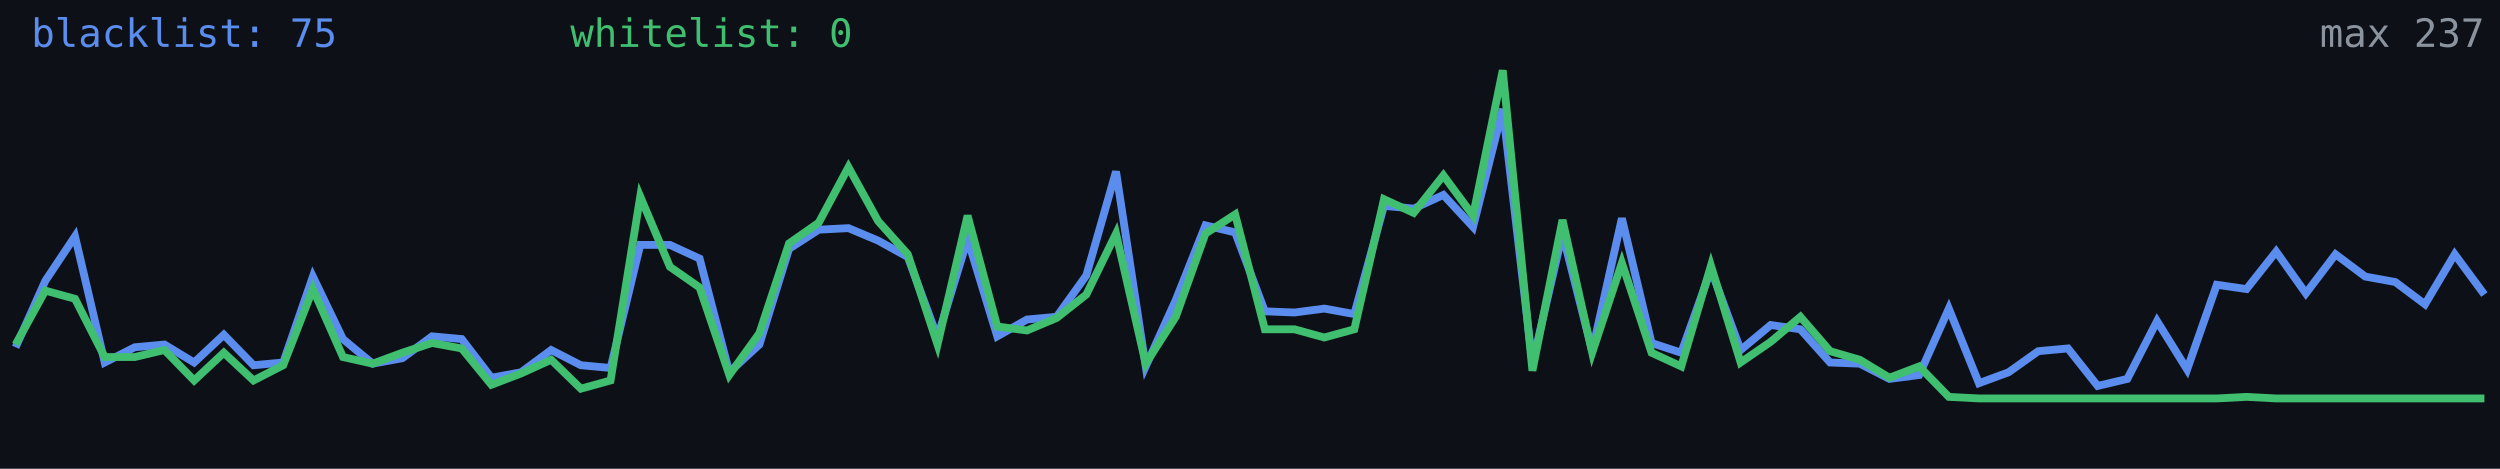
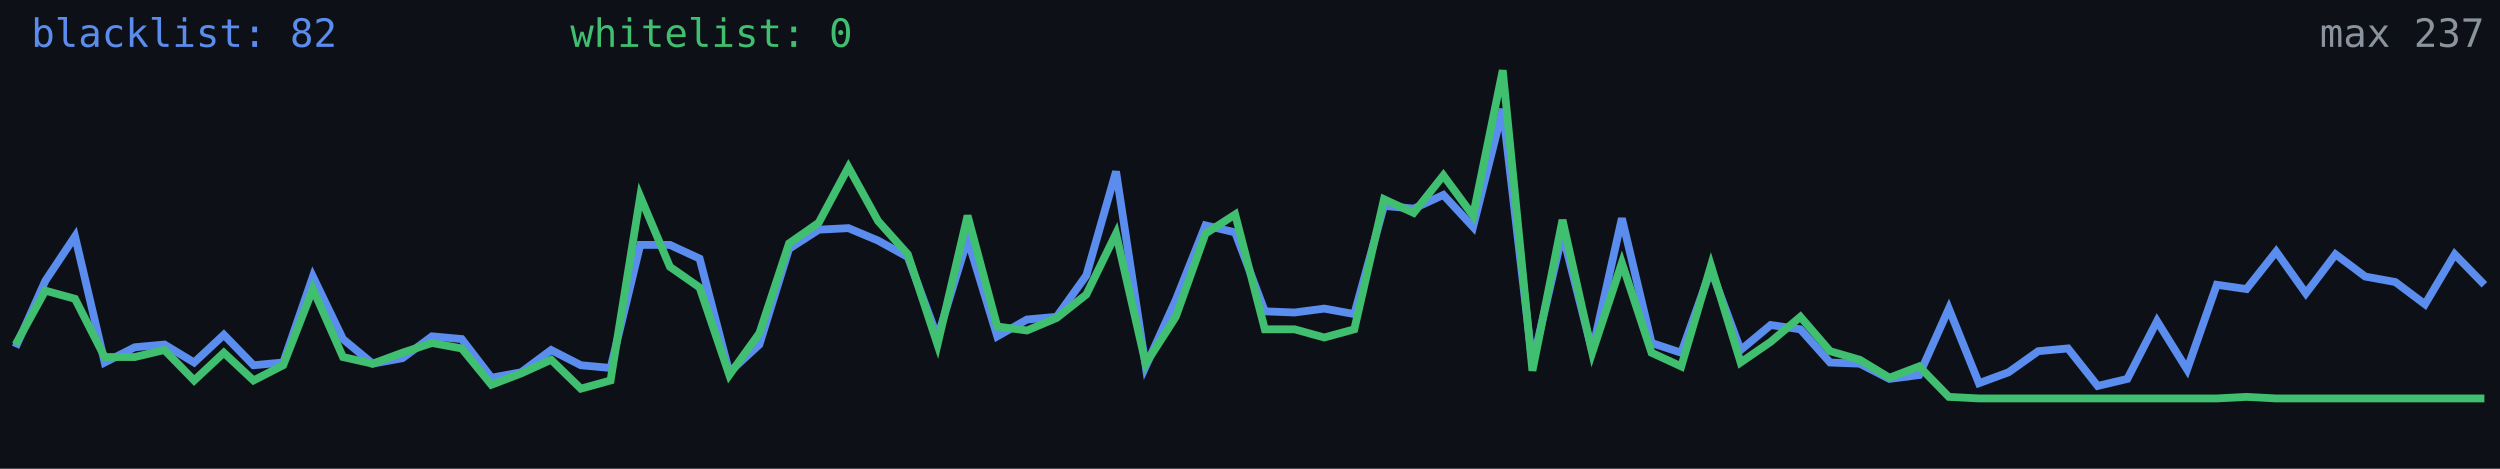
<svg xmlns="http://www.w3.org/2000/svg" width="640" height="120" viewBox="0 0 640 120" role="img" aria-label="Alive configs trend">
  <rect width="640" height="120" fill="#0d1117" />
-   <polyline fill="none" stroke="#5b8def" stroke-width="2" points="4.0,88.9 11.6,71.9 19.2,60.5 26.8,92.8 34.5,88.9 42.1,88.2 49.7,92.8 57.3,85.7 64.9,93.5 72.5,92.8 80.1,70.8 87.8,86.8 95.4,93.1 103.0,91.7 110.6,86.1 118.2,86.8 125.8,96.7 133.4,95.3 141.1,89.6 148.7,93.5 156.3,94.2 163.9,62.7 171.5,62.7 179.1,66.2 186.7,95.3 194.4,88.2 202.0,63.7 209.6,58.8 217.2,58.4 224.8,61.6 232.4,65.8 240.0,86.4 247.7,61.2 255.3,86.1 262.9,81.8 270.5,81.1 278.1,70.5 285.7,43.9 293.3,93.8 301.0,76.8 308.6,57.7 316.2,59.5 323.8,79.7 331.4,80.0 339.0,79.0 346.7,80.4 354.3,52.7 361.9,53.4 369.5,49.9 377.1,58.1 384.7,27.9 392.3,93.1 400.0,59.8 407.6,89.9 415.2,55.9 422.8,87.8 430.4,90.3 438.0,69.0 445.6,89.6 453.3,83.2 460.9,84.3 468.5,92.8 476.1,93.1 483.7,97.0 491.3,96.0 498.9,79.0 506.6,98.1 514.2,95.3 521.8,89.9 529.4,89.2 537.0,98.8 544.6,97.0 552.2,82.2 559.9,94.6 567.5,72.9 575.1,74.0 582.7,64.4 590.3,75.1 597.9,65.1 605.5,70.8 613.2,72.2 620.8,77.9 628.4,65.1 636.0,75.4" />
+   <polyline fill="none" stroke="#5b8def" stroke-width="2" points="4.0,88.9 11.6,71.9 19.2,60.5 26.8,92.8 34.5,88.9 42.1,88.2 49.7,92.8 57.3,85.7 64.9,93.5 72.5,92.8 80.1,70.8 87.8,86.8 95.4,93.1 103.0,91.7 110.6,86.1 118.2,86.8 125.8,96.7 133.4,95.3 141.1,89.6 148.7,93.5 156.3,94.2 163.9,62.7 171.5,62.7 179.1,66.2 186.7,95.3 194.4,88.2 202.0,63.7 209.6,58.8 217.2,58.4 224.8,61.6 232.4,65.8 240.0,86.4 247.7,61.2 255.3,86.1 262.9,81.8 270.5,81.1 278.1,70.5 285.7,43.9 293.3,93.8 301.0,76.8 308.6,57.7 316.2,59.5 323.8,79.7 331.4,80.0 339.0,79.0 346.7,80.4 354.3,52.7 361.9,53.4 369.5,49.9 377.1,58.1 384.7,27.9 392.3,93.1 400.0,59.8 407.6,89.9 415.2,55.9 422.8,87.8 430.4,90.3 438.0,69.0 445.6,89.6 453.3,83.2 460.9,84.3 468.5,92.8 476.1,93.1 483.7,97.0 491.3,96.0 498.9,79.0 506.6,98.1 514.2,95.3 521.8,89.9 529.4,89.2 537.0,98.8 544.6,97.0 552.2,82.2 559.9,94.6 567.5,72.9 575.1,74.0 582.7,64.4 590.3,75.1 597.9,65.1 605.5,70.8 613.2,72.2 620.8,77.9 628.4,65.1 636.0,72.9" />
  <polyline fill="none" stroke="#3fbf6f" stroke-width="2" points="4.0,88.2 11.6,74.4 19.2,76.5 26.8,91.4 34.5,91.4 42.1,89.6 49.7,97.4 57.3,90.3 64.9,97.4 72.5,93.5 80.1,74.0 87.8,91.4 95.4,93.1 103.0,90.3 110.6,87.8 118.2,89.2 125.8,98.5 133.4,95.6 141.1,92.1 148.7,99.5 156.3,97.4 163.9,50.3 171.5,68.3 179.1,73.6 186.7,96.0 194.4,85.3 202.0,62.3 209.6,57.0 217.2,42.8 224.8,56.6 232.4,65.1 240.0,88.2 247.7,55.2 255.3,83.6 262.9,84.6 270.5,81.4 278.1,75.4 285.7,59.8 293.3,93.1 301.0,81.1 308.6,59.8 316.2,54.9 323.8,84.3 331.4,84.3 339.0,86.4 346.7,84.3 354.3,51.0 361.9,54.5 369.5,44.9 377.1,55.2 384.7,18.0 392.3,94.9 400.0,56.3 407.6,90.3 415.2,67.3 422.8,90.3 430.4,93.8 438.0,68.0 445.6,92.8 453.3,87.5 460.9,81.1 468.5,89.9 476.1,92.1 483.7,96.7 491.3,93.8 498.9,101.6 506.6,102.0 514.2,102.0 521.8,102.0 529.4,102.0 537.0,102.0 544.6,102.0 552.2,102.0 559.9,102.0 567.5,102.0 575.1,101.6 582.7,102.0 590.3,102.0 597.9,102.0 605.5,102.0 613.2,102.0 620.8,102.0 628.4,102.0 636.0,102.0" />
-   <text x="8" y="12" fill="#5b8def" font-size="10" font-family="monospace">blacklist: 75</text>
+   <text x="8" y="12" fill="#5b8def" font-size="10" font-family="monospace">blacklist: 82</text>
  <text x="146" y="12" fill="#3fbf6f" font-size="10" font-family="monospace">whitelist: 0</text>
  <text x="636" y="12" fill="#8b949e" font-size="10" text-anchor="end" font-family="monospace">max 237</text>
</svg>
